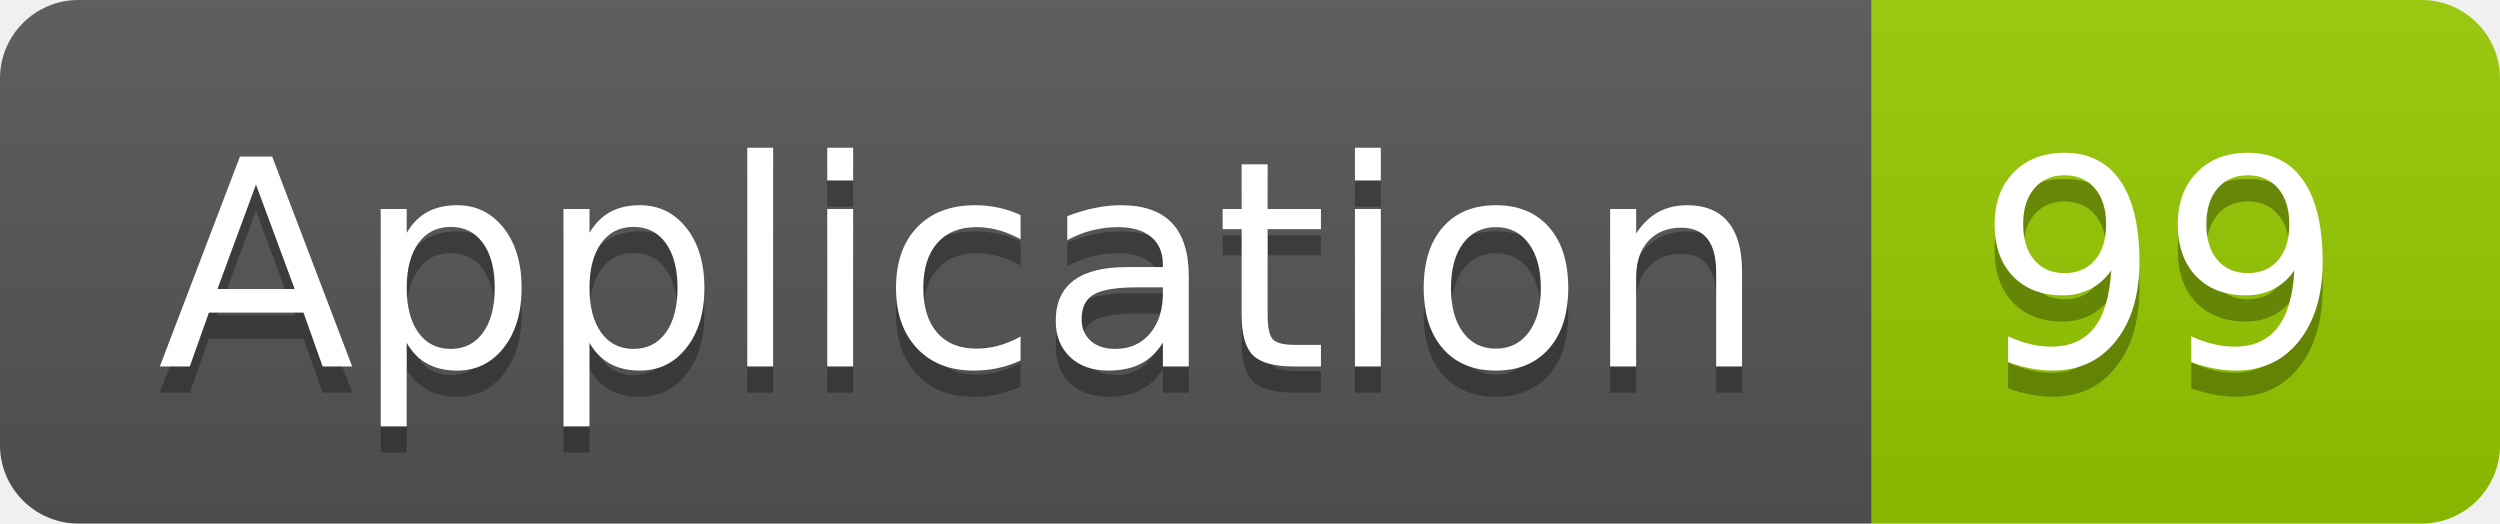
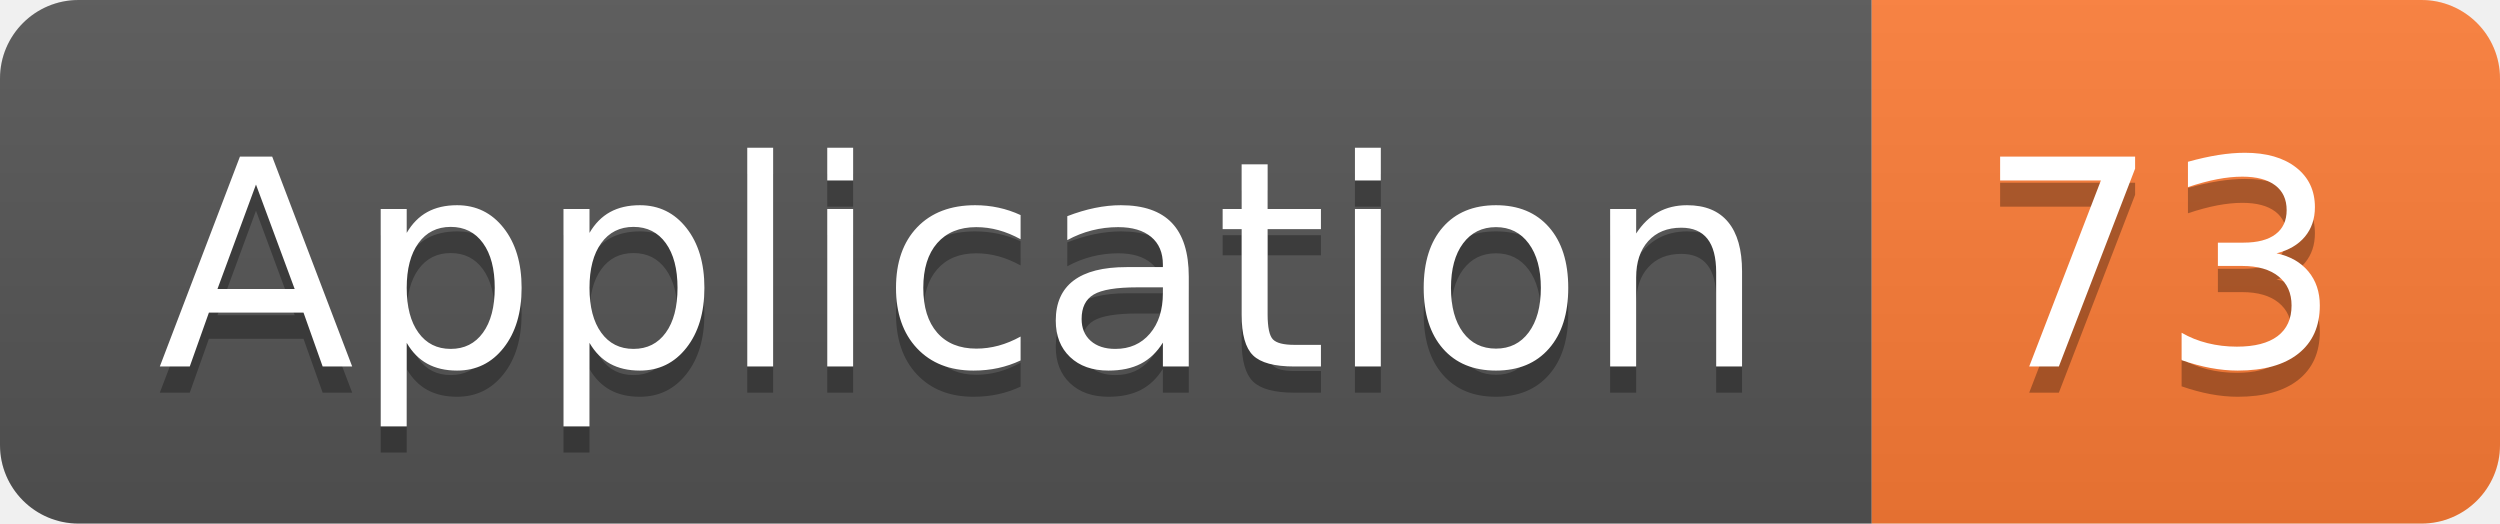
<svg xmlns="http://www.w3.org/2000/svg" width="95.5" height="20">
  <linearGradient id="smooth" x2="0" y2="100%">
    <stop offset="0" stop-color="#bbb" stop-opacity=".1" />
    <stop offset="1" stop-opacity=".1" />
  </linearGradient>
  <clipPath id="round">
    <rect width="95.5" height="20" rx="3" fill="#fff" />
  </clipPath>
  <g clip-path="url(#round)">
    <rect width="71.5" height="20" fill="#555" />
-     <rect x="71.5" width="24.0" height="20" fill="#97CA00" />
+     <rect x="71.5" width="24.0" height="20" fill="#fe7d37" />
    <rect width="95.5" height="20" fill="url(#smooth)" />
  </g>
  <g fill="#fff" text-anchor="middle" font-family="DejaVu Sans,Verdana,Geneva,sans-serif" font-size="110">
    <text x="367.5" y="150" fill="#010101" fill-opacity=".3" transform="scale(0.1)" textLength="615.0" lengthAdjust="spacing">Application</text>
    <text x="367.5" y="140" transform="scale(0.1)" textLength="615.0" lengthAdjust="spacing">Application</text>
-     <text x="825.0" y="150" fill="#010101" fill-opacity=".3" transform="scale(0.1)" textLength="140.0" lengthAdjust="spacing">99</text>
-     <text x="825.0" y="140" transform="scale(0.1)" textLength="140.0" lengthAdjust="spacing">99</text>
+     <text x="825.0" y="150" fill="#010101" fill-opacity=".3" transform="scale(0.1)" textLength="140.0" lengthAdjust="spacing">73</text>
+     <text x="825.0" y="140" transform="scale(0.1)" textLength="140.0" lengthAdjust="spacing">73</text>
  </g>
</svg>
